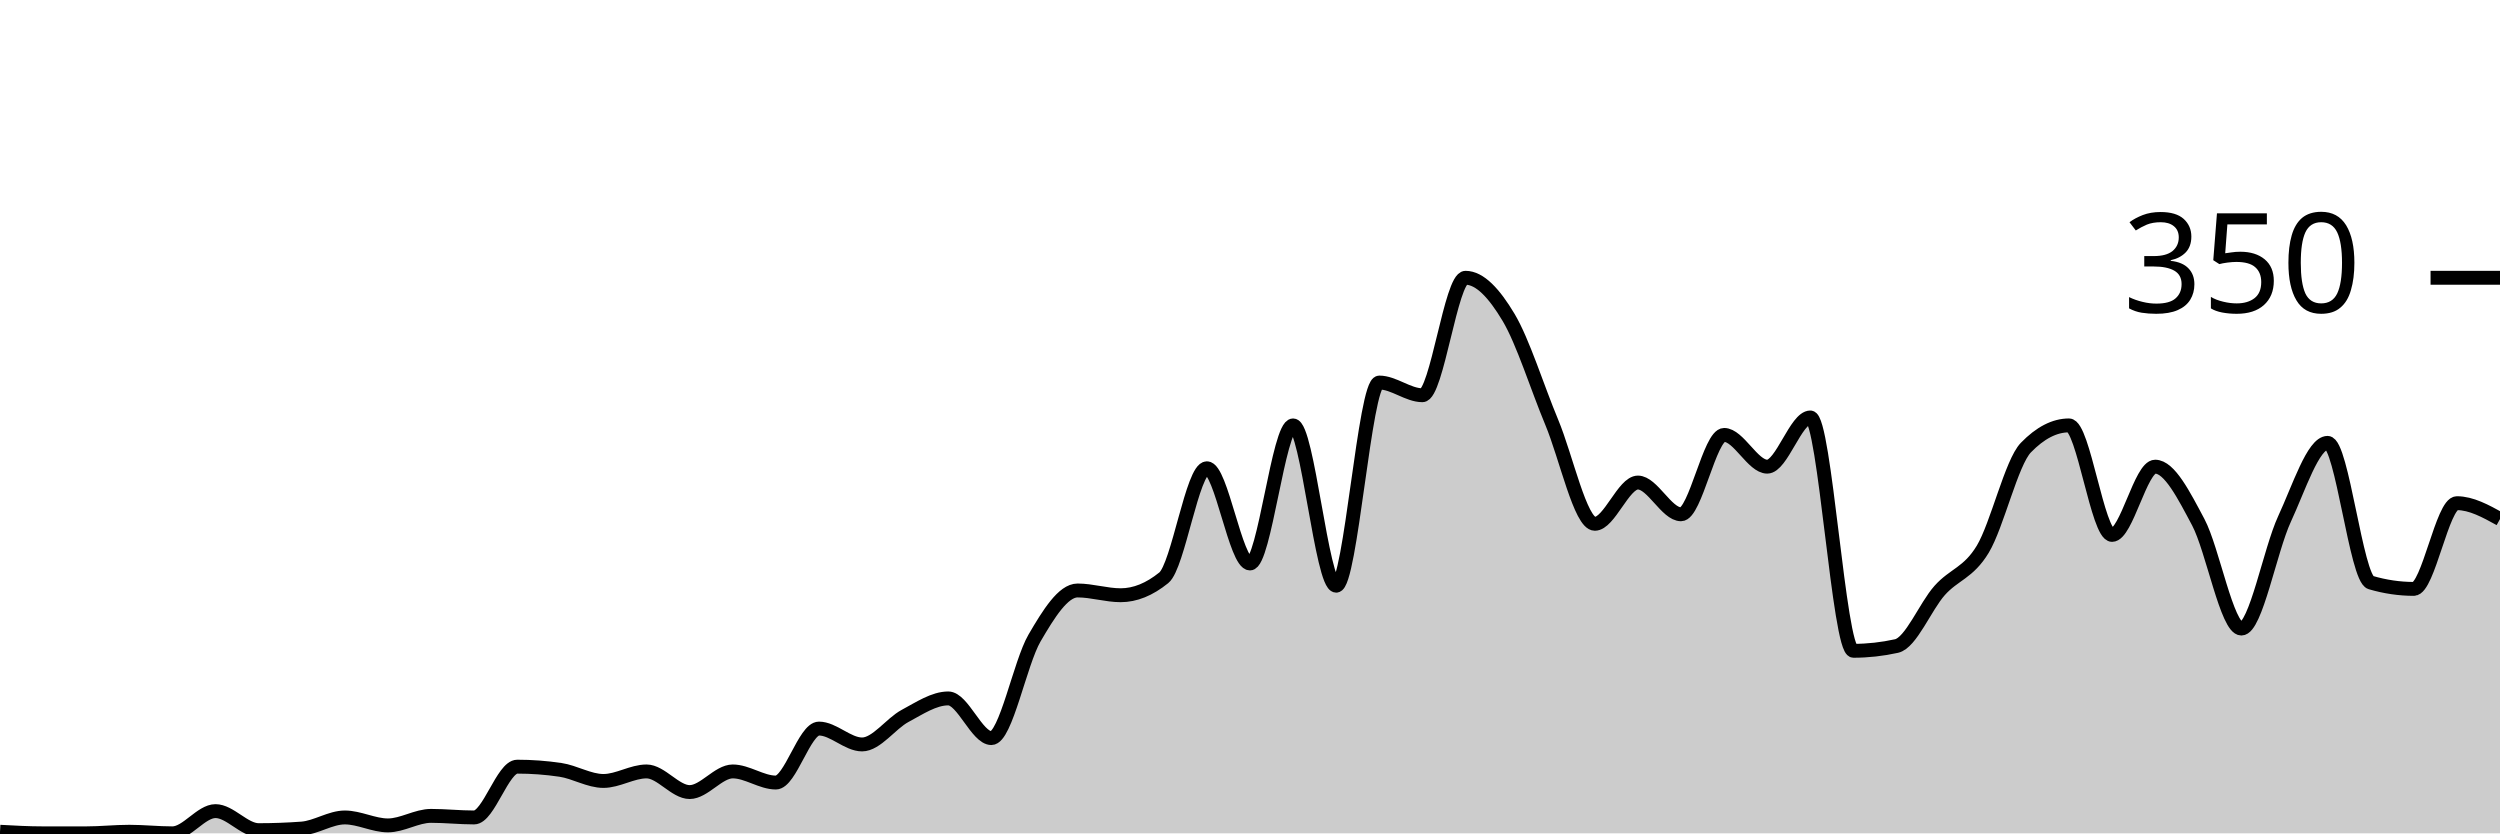
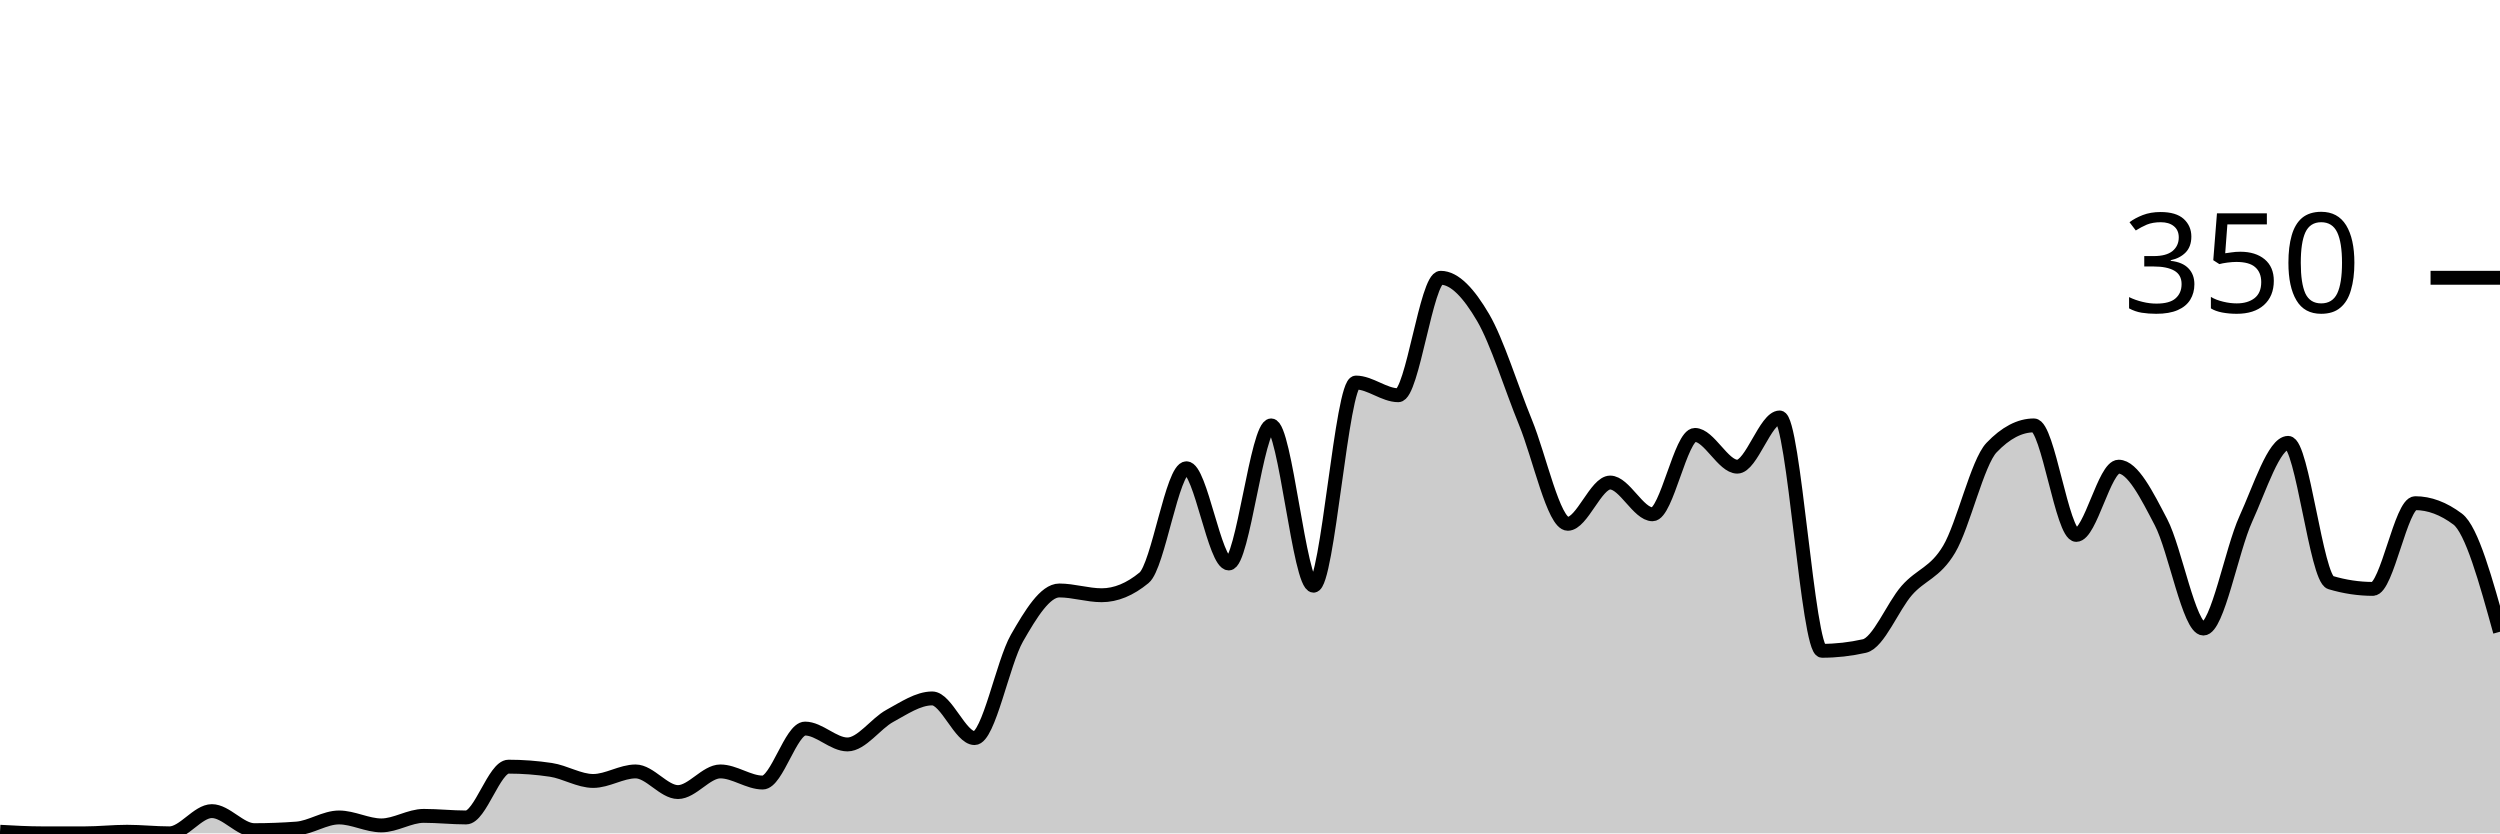
<svg xmlns="http://www.w3.org/2000/svg" viewBox="0 0 180 60">
  <g transform="translate(0,20)">
-     <path class="area" fill="rgba(0, 0, 0, 0.2)" d="M0,39.886C1.034,39.943,2.069,40,3.103,40C4.138,40,5.172,40,6.207,40C7.241,40,8.276,39.886,9.31,39.886C10.345,39.886,11.379,40,12.414,40C13.448,40,14.483,38.4,15.517,38.4C16.552,38.4,17.586,39.771,18.621,39.771C19.655,39.771,20.69,39.733,21.724,39.657C22.759,39.581,23.793,38.857,24.828,38.857C25.862,38.857,26.897,39.429,27.931,39.429C28.966,39.429,30,38.743,31.034,38.743C32.069,38.743,33.103,38.857,34.138,38.857C35.172,38.857,36.207,35.2,37.241,35.2C38.276,35.2,39.31,35.276,40.345,35.429C41.379,35.581,42.414,36.229,43.448,36.229C44.483,36.229,45.517,35.543,46.552,35.543C47.586,35.543,48.621,37.029,49.655,37.029C50.69,37.029,51.724,35.543,52.759,35.543C53.793,35.543,54.828,36.343,55.862,36.343C56.897,36.343,57.931,32.457,58.966,32.457C60,32.457,61.034,33.6,62.069,33.6C63.103,33.6,64.138,32.095,65.172,31.543C66.207,30.99,67.241,30.286,68.276,30.286C69.31,30.286,70.345,33.143,71.379,33.143C72.414,33.143,73.448,27.714,74.483,25.943C75.517,24.171,76.552,22.514,77.586,22.514C78.621,22.514,79.655,22.857,80.69,22.857C81.724,22.857,82.759,22.438,83.793,21.6C84.828,20.762,85.862,13.714,86.897,13.714C87.931,13.714,88.966,20.571,90,20.571C91.034,20.571,92.069,10.629,93.103,10.629C94.138,10.629,95.172,22.171,96.207,22.171C97.241,22.171,98.276,7.543,99.31,7.543C100.345,7.543,101.379,8.457,102.414,8.457C103.448,8.457,104.483,0,105.517,0C106.552,0,107.586,1.124,108.621,2.857C109.655,4.59,110.69,7.924,111.724,10.4C112.759,12.876,113.793,17.714,114.828,17.714C115.862,17.714,116.897,14.743,117.931,14.743C118.966,14.743,120,17.029,121.034,17.029C122.069,17.029,123.103,11.314,124.138,11.314C125.172,11.314,126.207,13.6,127.241,13.6C128.276,13.6,129.31,10.057,130.345,10.057C131.379,10.057,132.414,26.857,133.448,26.857C134.483,26.857,135.517,26.743,136.552,26.514C137.586,26.286,138.621,23.676,139.655,22.514C140.69,21.352,141.724,21.257,142.759,19.543C143.793,17.829,144.828,13.295,145.862,12.229C146.897,11.162,147.931,10.629,148.966,10.629C150,10.629,151.034,18.514,152.069,18.514C153.103,18.514,154.138,13.6,155.172,13.6C156.207,13.6,157.241,15.657,158.276,17.6C159.31,19.543,160.345,25.257,161.379,25.257C162.414,25.257,163.448,19.6,164.483,17.371C165.517,15.143,166.552,11.886,167.586,11.886C168.621,11.886,169.655,21.638,170.69,21.943C171.724,22.248,172.759,22.4,173.793,22.4C174.828,22.4,175.862,16.229,176.897,16.229C177.931,16.229,178.966,16.8,180,17.371L180,40C178.966,40,177.931,40,176.897,40C175.862,40,174.828,40,173.793,40C172.759,40,171.724,40,170.69,40C169.655,40,168.621,40,167.586,40C166.552,40,165.517,40,164.483,40C163.448,40,162.414,40,161.379,40C160.345,40,159.31,40,158.276,40C157.241,40,156.207,40,155.172,40C154.138,40,153.103,40,152.069,40C151.034,40,150,40,148.966,40C147.931,40,146.897,40,145.862,40C144.828,40,143.793,40,142.759,40C141.724,40,140.69,40,139.655,40C138.621,40,137.586,40,136.552,40C135.517,40,134.483,40,133.448,40C132.414,40,131.379,40,130.345,40C129.31,40,128.276,40,127.241,40C126.207,40,125.172,40,124.138,40C123.103,40,122.069,40,121.034,40C120,40,118.966,40,117.931,40C116.897,40,115.862,40,114.828,40C113.793,40,112.759,40,111.724,40C110.69,40,109.655,40,108.621,40C107.586,40,106.552,40,105.517,40C104.483,40,103.448,40,102.414,40C101.379,40,100.345,40,99.31,40C98.276,40,97.241,40,96.207,40C95.172,40,94.138,40,93.103,40C92.069,40,91.034,40,90,40C88.966,40,87.931,40,86.897,40C85.862,40,84.828,40,83.793,40C82.759,40,81.724,40,80.69,40C79.655,40,78.621,40,77.586,40C76.552,40,75.517,40,74.483,40C73.448,40,72.414,40,71.379,40C70.345,40,69.31,40,68.276,40C67.241,40,66.207,40,65.172,40C64.138,40,63.103,40,62.069,40C61.034,40,60,40,58.966,40C57.931,40,56.897,40,55.862,40C54.828,40,53.793,40,52.759,40C51.724,40,50.69,40,49.655,40C48.621,40,47.586,40,46.552,40C45.517,40,44.483,40,43.448,40C42.414,40,41.379,40,40.345,40C39.31,40,38.276,40,37.241,40C36.207,40,35.172,40,34.138,40C33.103,40,32.069,40,31.034,40C30,40,28.966,40,27.931,40C26.897,40,25.862,40,24.828,40C23.793,40,22.759,40,21.724,40C20.69,40,19.655,40,18.621,40C17.586,40,16.552,40,15.517,40C14.483,40,13.448,40,12.414,40C11.379,40,10.345,40,9.31,40C8.276,40,7.241,40,6.207,40C5.172,40,4.138,40,3.103,40C2.069,40,1.034,40,0,40Z" />
-     <path class="line" stroke="black" fill="none" d="M0,39.886C1.034,39.943,2.069,40,3.103,40C4.138,40,5.172,40,6.207,40C7.241,40,8.276,39.886,9.31,39.886C10.345,39.886,11.379,40,12.414,40C13.448,40,14.483,38.4,15.517,38.4C16.552,38.4,17.586,39.771,18.621,39.771C19.655,39.771,20.69,39.733,21.724,39.657C22.759,39.581,23.793,38.857,24.828,38.857C25.862,38.857,26.897,39.429,27.931,39.429C28.966,39.429,30,38.743,31.034,38.743C32.069,38.743,33.103,38.857,34.138,38.857C35.172,38.857,36.207,35.2,37.241,35.2C38.276,35.2,39.31,35.276,40.345,35.429C41.379,35.581,42.414,36.229,43.448,36.229C44.483,36.229,45.517,35.543,46.552,35.543C47.586,35.543,48.621,37.029,49.655,37.029C50.69,37.029,51.724,35.543,52.759,35.543C53.793,35.543,54.828,36.343,55.862,36.343C56.897,36.343,57.931,32.457,58.966,32.457C60,32.457,61.034,33.6,62.069,33.6C63.103,33.6,64.138,32.095,65.172,31.543C66.207,30.99,67.241,30.286,68.276,30.286C69.31,30.286,70.345,33.143,71.379,33.143C72.414,33.143,73.448,27.714,74.483,25.943C75.517,24.171,76.552,22.514,77.586,22.514C78.621,22.514,79.655,22.857,80.69,22.857C81.724,22.857,82.759,22.438,83.793,21.6C84.828,20.762,85.862,13.714,86.897,13.714C87.931,13.714,88.966,20.571,90,20.571C91.034,20.571,92.069,10.629,93.103,10.629C94.138,10.629,95.172,22.171,96.207,22.171C97.241,22.171,98.276,7.543,99.31,7.543C100.345,7.543,101.379,8.457,102.414,8.457C103.448,8.457,104.483,0,105.517,0C106.552,0,107.586,1.124,108.621,2.857C109.655,4.59,110.69,7.924,111.724,10.4C112.759,12.876,113.793,17.714,114.828,17.714C115.862,17.714,116.897,14.743,117.931,14.743C118.966,14.743,120,17.029,121.034,17.029C122.069,17.029,123.103,11.314,124.138,11.314C125.172,11.314,126.207,13.6,127.241,13.6C128.276,13.6,129.31,10.057,130.345,10.057C131.379,10.057,132.414,26.857,133.448,26.857C134.483,26.857,135.517,26.743,136.552,26.514C137.586,26.286,138.621,23.676,139.655,22.514C140.69,21.352,141.724,21.257,142.759,19.543C143.793,17.829,144.828,13.295,145.862,12.229C146.897,11.162,147.931,10.629,148.966,10.629C150,10.629,151.034,18.514,152.069,18.514C153.103,18.514,154.138,13.6,155.172,13.6C156.207,13.6,157.241,15.657,158.276,17.6C159.31,19.543,160.345,25.257,161.379,25.257C162.414,25.257,163.448,19.6,164.483,17.371C165.517,15.143,166.552,11.886,167.586,11.886C168.621,11.886,169.655,21.638,170.69,21.943C171.724,22.248,172.759,22.4,173.793,22.4C174.828,22.4,175.862,16.229,176.897,16.229C177.931,16.229,178.966,16.8,180,17.371" />
+     <path class="area" fill="rgba(0, 0, 0, 0.2)" d="M0,39.886C1.017,39.943,2.034,40,3.051,40C4.068,40,5.085,40,6.102,40C7.119,40,8.136,39.886,9.153,39.886C10.169,39.886,11.186,40,12.203,40C13.22,40,14.237,38.4,15.254,38.4C16.271,38.4,17.288,39.771,18.305,39.771C19.322,39.771,20.339,39.733,21.356,39.657C22.373,39.581,23.39,38.857,24.407,38.857C25.424,38.857,26.441,39.429,27.458,39.429C28.475,39.429,29.492,38.743,30.508,38.743C31.525,38.743,32.542,38.857,33.559,38.857C34.576,38.857,35.593,35.2,36.61,35.2C37.627,35.2,38.644,35.276,39.661,35.429C40.678,35.581,41.695,36.229,42.712,36.229C43.729,36.229,44.746,35.543,45.763,35.543C46.78,35.543,47.797,37.029,48.814,37.029C49.831,37.029,50.847,35.543,51.864,35.543C52.881,35.543,53.898,36.343,54.915,36.343C55.932,36.343,56.949,32.457,57.966,32.457C58.983,32.457,60,33.6,61.017,33.6C62.034,33.6,63.051,32.095,64.068,31.543C65.085,30.99,66.102,30.286,67.119,30.286C68.136,30.286,69.153,33.143,70.169,33.143C71.186,33.143,72.203,27.714,73.22,25.943C74.237,24.171,75.254,22.514,76.271,22.514C77.288,22.514,78.305,22.857,79.322,22.857C80.339,22.857,81.356,22.438,82.373,21.6C83.39,20.762,84.407,13.714,85.424,13.714C86.441,13.714,87.458,20.571,88.475,20.571C89.492,20.571,90.508,10.629,91.525,10.629C92.542,10.629,93.559,22.171,94.576,22.171C95.593,22.171,96.61,7.543,97.627,7.543C98.644,7.543,99.661,8.457,100.678,8.457C101.695,8.457,102.712,0,103.729,0C104.746,0,105.763,1.124,106.78,2.857C107.797,4.59,108.814,7.924,109.831,10.4C110.847,12.876,111.864,17.714,112.881,17.714C113.898,17.714,114.915,14.743,115.932,14.743C116.949,14.743,117.966,17.029,118.983,17.029C120,17.029,121.017,11.314,122.034,11.314C123.051,11.314,124.068,13.6,125.085,13.6C126.102,13.6,127.119,10.057,128.136,10.057C129.153,10.057,130.169,26.857,131.186,26.857C132.203,26.857,133.22,26.743,134.237,26.514C135.254,26.286,136.271,23.676,137.288,22.514C138.305,21.352,139.322,21.257,140.339,19.543C141.356,17.829,142.373,13.295,143.39,12.229C144.407,11.162,145.424,10.629,146.441,10.629C147.458,10.629,148.475,18.514,149.492,18.514C150.508,18.514,151.525,13.6,152.542,13.6C153.559,13.6,154.576,15.657,155.593,17.6C156.61,19.543,157.627,25.257,158.644,25.257C159.661,25.257,160.678,19.6,161.695,17.371C162.712,15.143,163.729,11.886,164.746,11.886C165.763,11.886,166.78,21.638,167.797,21.943C168.814,22.248,169.831,22.4,170.847,22.4C171.864,22.4,172.881,16.229,173.898,16.229C174.915,16.229,175.932,16.61,176.949,17.371C177.966,18.133,178.983,21.81,180,25.486L180,40C178.983,40,177.966,40,176.949,40C175.932,40,174.915,40,173.898,40C172.881,40,171.864,40,170.847,40C169.831,40,168.814,40,167.797,40C166.78,40,165.763,40,164.746,40C163.729,40,162.712,40,161.695,40C160.678,40,159.661,40,158.644,40C157.627,40,156.61,40,155.593,40C154.576,40,153.559,40,152.542,40C151.525,40,150.508,40,149.492,40C148.475,40,147.458,40,146.441,40C145.424,40,144.407,40,143.39,40C142.373,40,141.356,40,140.339,40C139.322,40,138.305,40,137.288,40C136.271,40,135.254,40,134.237,40C133.22,40,132.203,40,131.186,40C130.169,40,129.153,40,128.136,40C127.119,40,126.102,40,125.085,40C124.068,40,123.051,40,122.034,40C121.017,40,120,40,118.983,40C117.966,40,116.949,40,115.932,40C114.915,40,113.898,40,112.881,40C111.864,40,110.847,40,109.831,40C108.814,40,107.797,40,106.78,40C105.763,40,104.746,40,103.729,40C102.712,40,101.695,40,100.678,40C99.661,40,98.644,40,97.627,40C96.61,40,95.593,40,94.576,40C93.559,40,92.542,40,91.525,40C90.508,40,89.492,40,88.475,40C87.458,40,86.441,40,85.424,40C84.407,40,83.39,40,82.373,40C81.356,40,80.339,40,79.322,40C78.305,40,77.288,40,76.271,40C75.254,40,74.237,40,73.22,40C72.203,40,71.186,40,70.169,40C69.153,40,68.136,40,67.119,40C66.102,40,65.085,40,64.068,40C63.051,40,62.034,40,61.017,40C60,40,58.983,40,57.966,40C56.949,40,55.932,40,54.915,40C53.898,40,52.881,40,51.864,40C50.847,40,49.831,40,48.814,40C47.797,40,46.78,40,45.763,40C44.746,40,43.729,40,42.712,40C41.695,40,40.678,40,39.661,40C38.644,40,37.627,40,36.61,40C35.593,40,34.576,40,33.559,40C32.542,40,31.525,40,30.508,40C29.492,40,28.475,40,27.458,40C26.441,40,25.424,40,24.407,40C23.39,40,22.373,40,21.356,40C20.339,40,19.322,40,18.305,40C17.288,40,16.271,40,15.254,40C14.237,40,13.22,40,12.203,40C11.186,40,10.169,40,9.153,40C8.136,40,7.119,40,6.102,40C5.085,40,4.068,40,3.051,40C2.034,40,1.017,40,0,40Z" />
+     <path class="line" stroke="black" fill="none" d="M0,39.886C1.017,39.943,2.034,40,3.051,40C4.068,40,5.085,40,6.102,40C7.119,40,8.136,39.886,9.153,39.886C10.169,39.886,11.186,40,12.203,40C13.22,40,14.237,38.4,15.254,38.4C16.271,38.4,17.288,39.771,18.305,39.771C19.322,39.771,20.339,39.733,21.356,39.657C22.373,39.581,23.39,38.857,24.407,38.857C25.424,38.857,26.441,39.429,27.458,39.429C28.475,39.429,29.492,38.743,30.508,38.743C31.525,38.743,32.542,38.857,33.559,38.857C34.576,38.857,35.593,35.2,36.61,35.2C37.627,35.2,38.644,35.276,39.661,35.429C40.678,35.581,41.695,36.229,42.712,36.229C43.729,36.229,44.746,35.543,45.763,35.543C46.78,35.543,47.797,37.029,48.814,37.029C49.831,37.029,50.847,35.543,51.864,35.543C52.881,35.543,53.898,36.343,54.915,36.343C55.932,36.343,56.949,32.457,57.966,32.457C58.983,32.457,60,33.6,61.017,33.6C62.034,33.6,63.051,32.095,64.068,31.543C65.085,30.99,66.102,30.286,67.119,30.286C68.136,30.286,69.153,33.143,70.169,33.143C71.186,33.143,72.203,27.714,73.22,25.943C74.237,24.171,75.254,22.514,76.271,22.514C77.288,22.514,78.305,22.857,79.322,22.857C80.339,22.857,81.356,22.438,82.373,21.6C83.39,20.762,84.407,13.714,85.424,13.714C86.441,13.714,87.458,20.571,88.475,20.571C89.492,20.571,90.508,10.629,91.525,10.629C92.542,10.629,93.559,22.171,94.576,22.171C95.593,22.171,96.61,7.543,97.627,7.543C98.644,7.543,99.661,8.457,100.678,8.457C101.695,8.457,102.712,0,103.729,0C104.746,0,105.763,1.124,106.78,2.857C107.797,4.59,108.814,7.924,109.831,10.4C110.847,12.876,111.864,17.714,112.881,17.714C113.898,17.714,114.915,14.743,115.932,14.743C116.949,14.743,117.966,17.029,118.983,17.029C120,17.029,121.017,11.314,122.034,11.314C123.051,11.314,124.068,13.6,125.085,13.6C126.102,13.6,127.119,10.057,128.136,10.057C129.153,10.057,130.169,26.857,131.186,26.857C132.203,26.857,133.22,26.743,134.237,26.514C135.254,26.286,136.271,23.676,137.288,22.514C138.305,21.352,139.322,21.257,140.339,19.543C141.356,17.829,142.373,13.295,143.39,12.229C144.407,11.162,145.424,10.629,146.441,10.629C147.458,10.629,148.475,18.514,149.492,18.514C150.508,18.514,151.525,13.6,152.542,13.6C153.559,13.6,154.576,15.657,155.593,17.6C156.61,19.543,157.627,25.257,158.644,25.257C159.661,25.257,160.678,19.6,161.695,17.371C162.712,15.143,163.729,11.886,164.746,11.886C165.763,11.886,166.78,21.638,167.797,21.943C168.814,22.248,169.831,22.4,170.847,22.4C171.864,22.4,172.881,16.229,173.898,16.229C174.915,16.229,175.932,16.61,176.949,17.371C177.966,18.133,178.983,21.81,180,25.486" />
    <path class="axis-ceiling" stroke-width="1" stroke="black" fill="none" d="M175,0L180,0" />
    <text class="axis-ceiling-label" font-family="sans-serif" text-anchor="end" font-size="10px" x="170" y="2.5">350</text>
  </g>
</svg>
